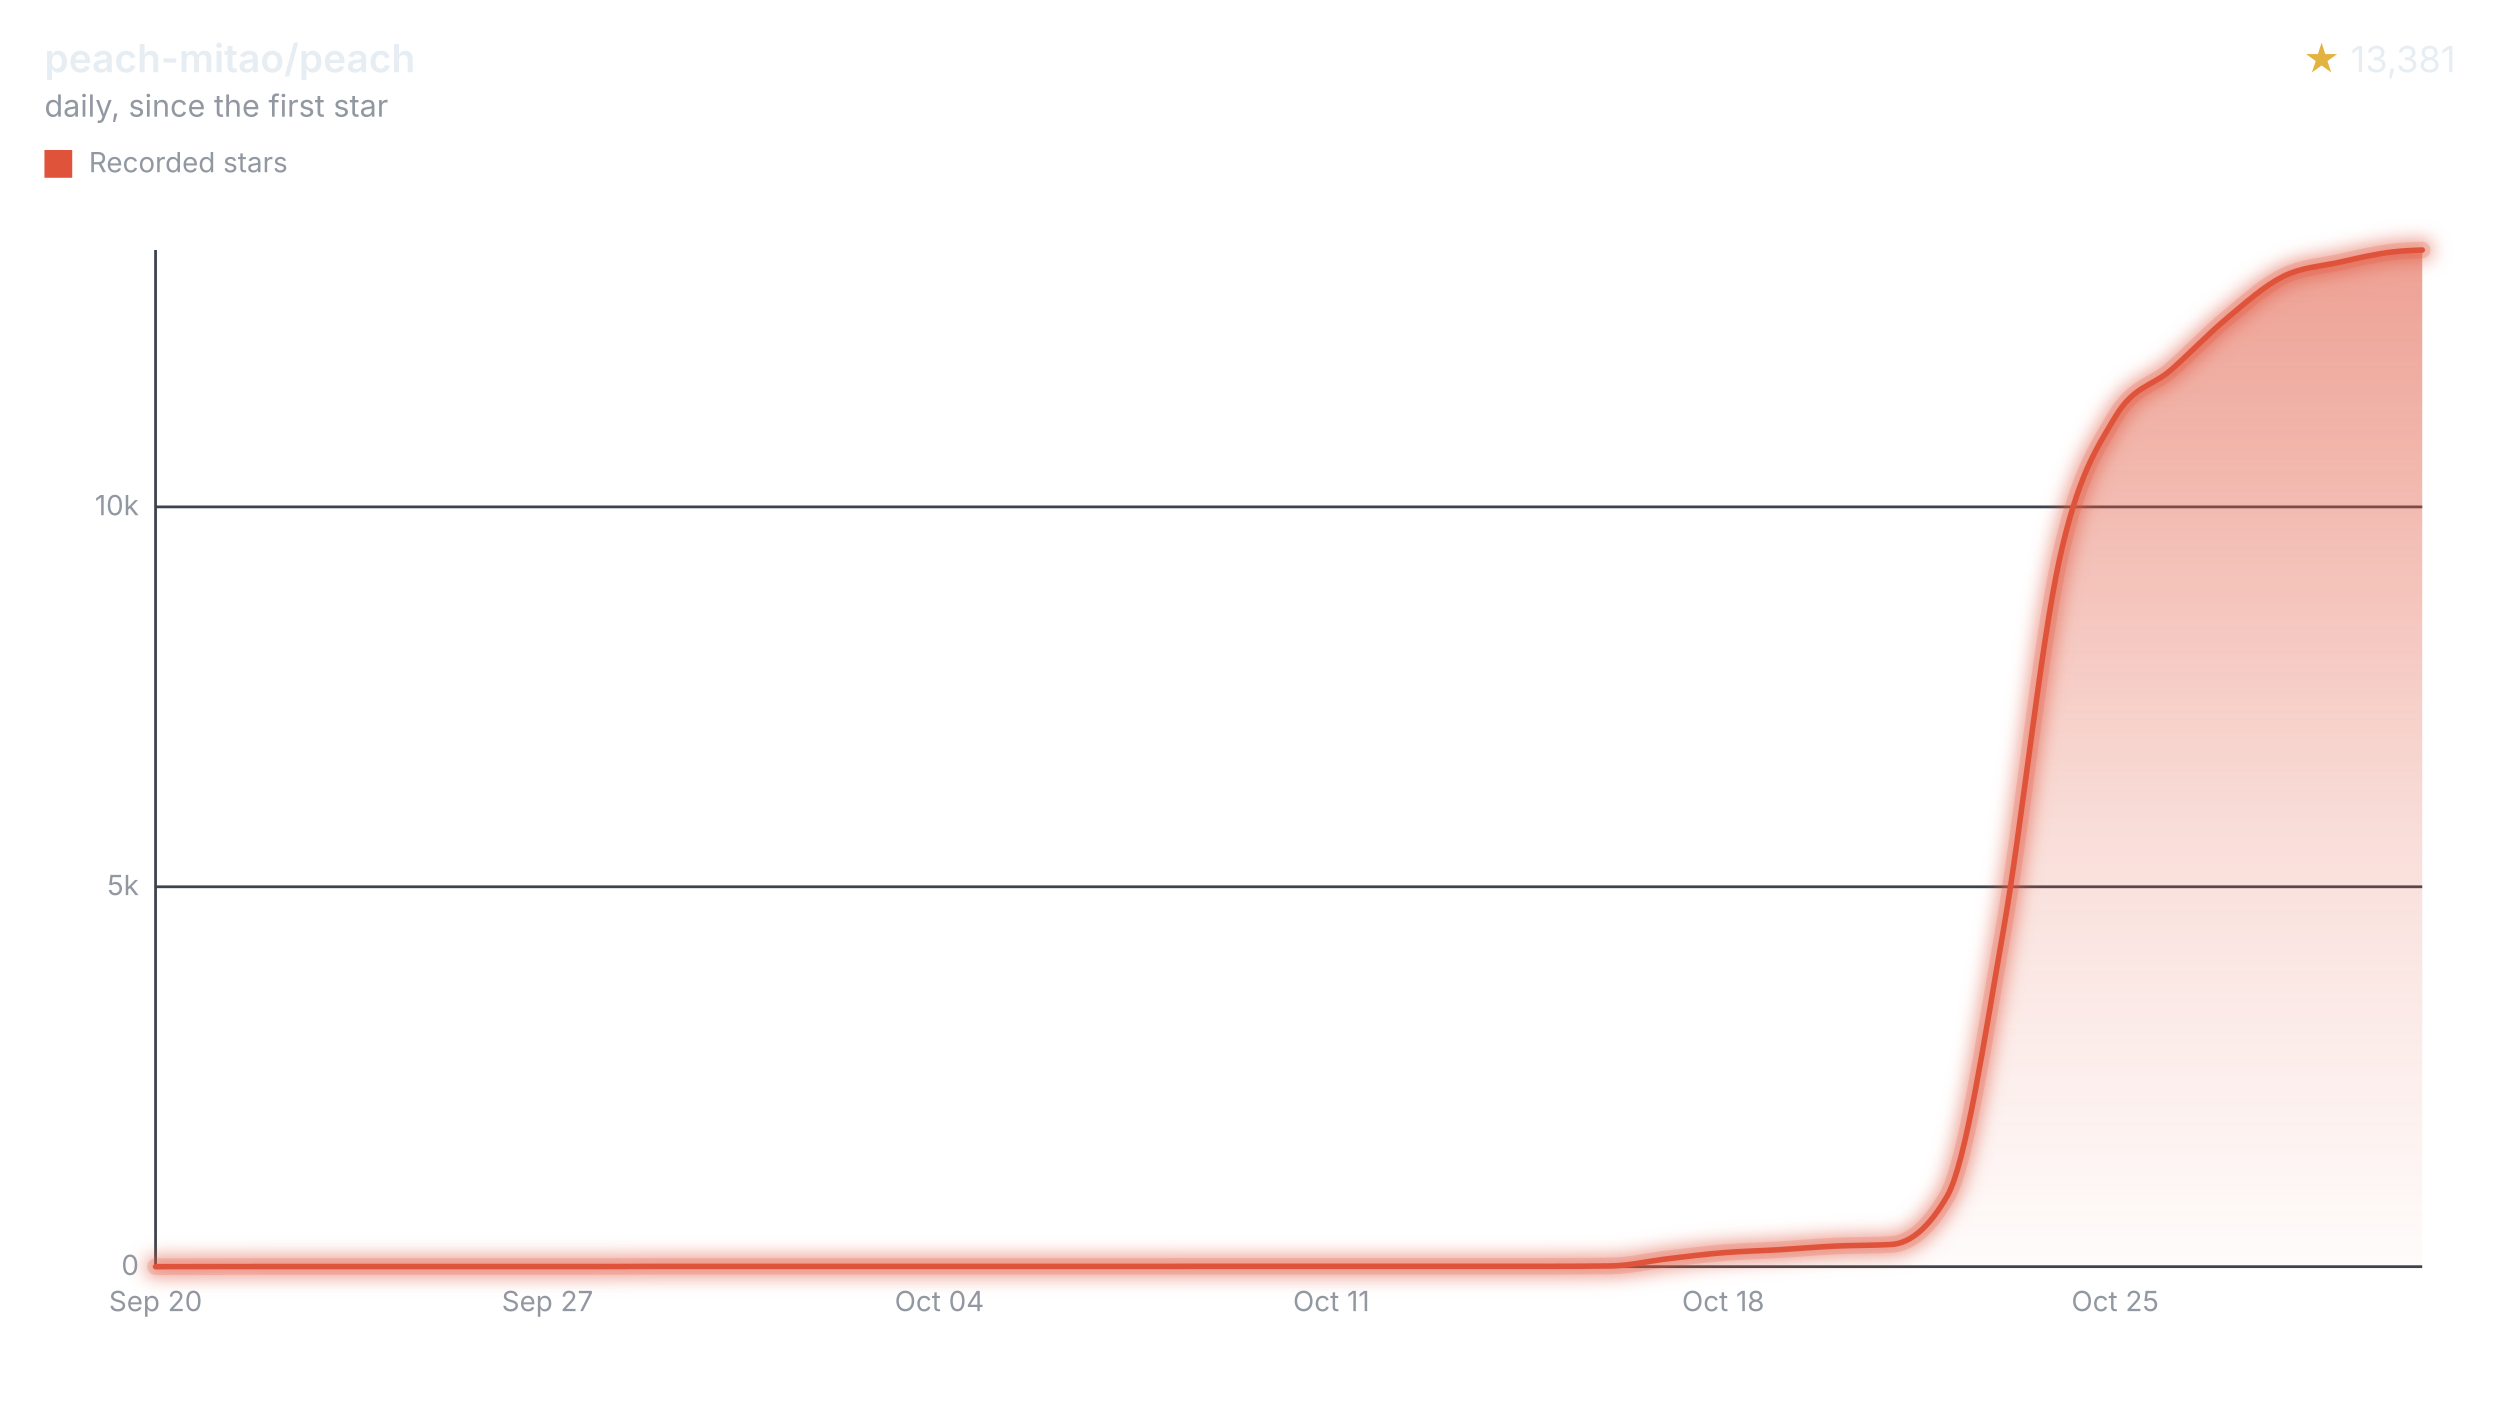
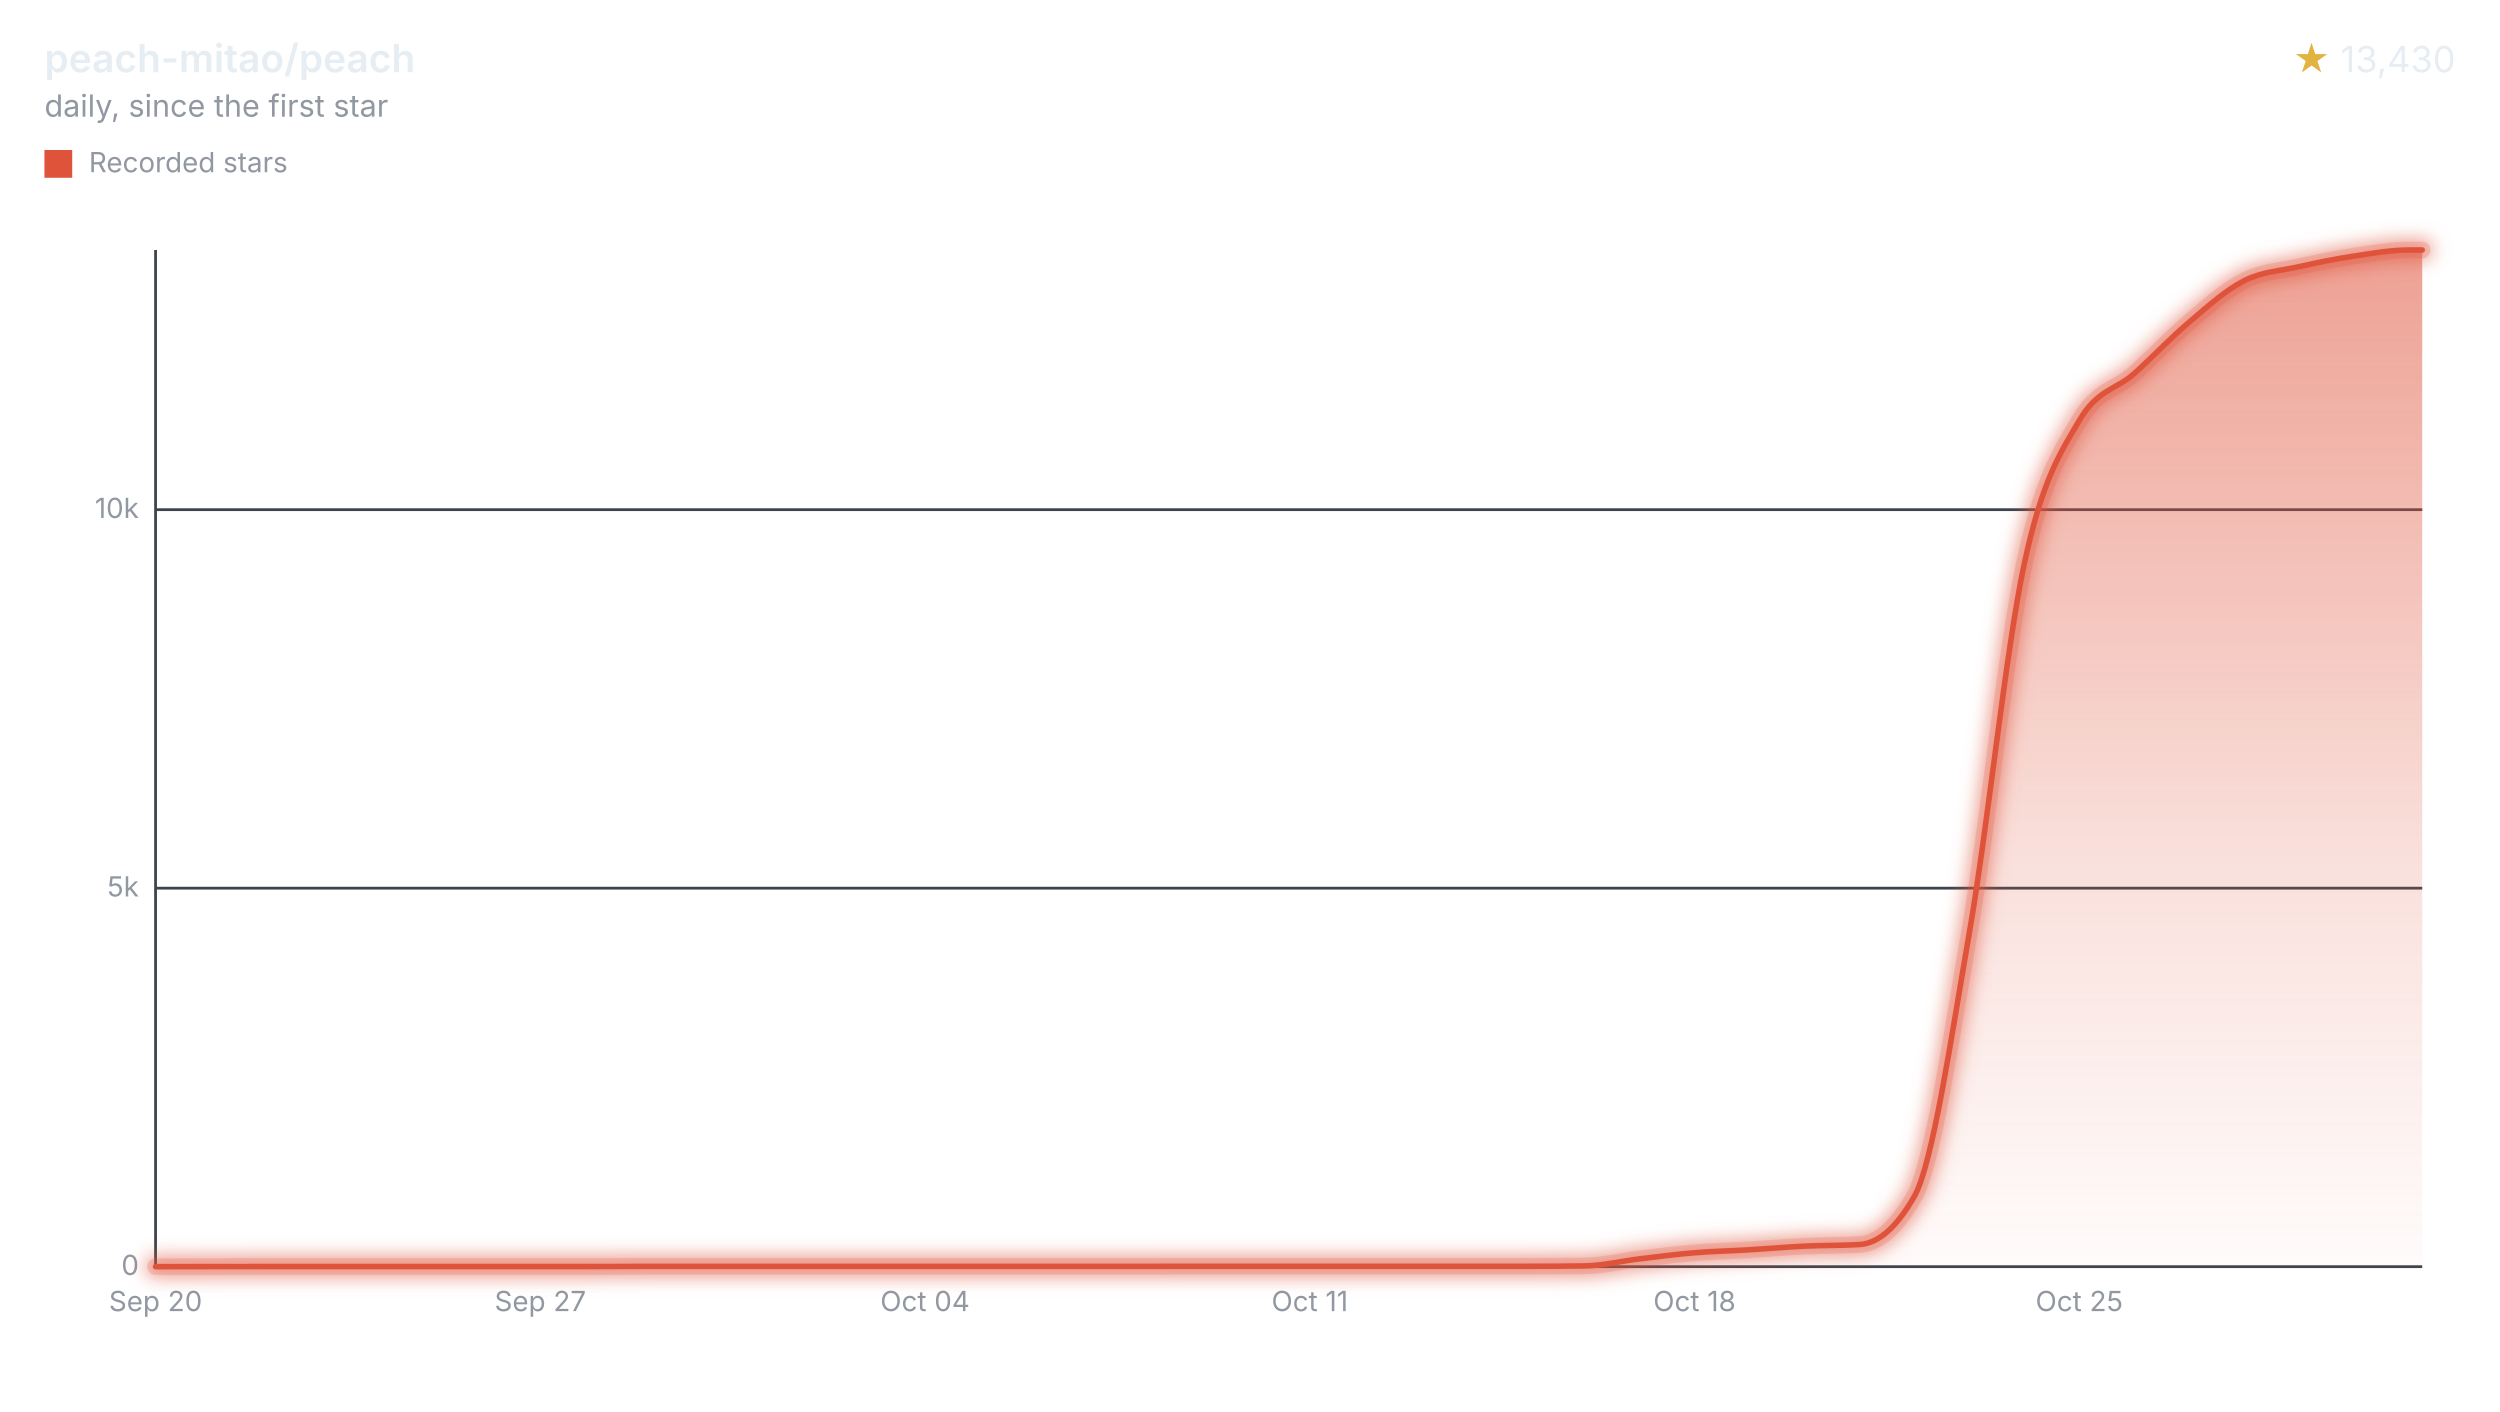
<svg xmlns="http://www.w3.org/2000/svg" width="900" height="508" viewBox="0 0 900 508" role="img" aria-labelledby="title desc">
  <style>svg{font-family:-apple-system,BlinkMacSystemFont,"Segoe UI",sans-serif;}.text{fill:#e6edf3;}.muted{fill:#9198a1;}.accent{fill:#e3b341;}.axis{stroke:#3d444d;}.ink{fill:none;stroke:#df533b;}.stop{stop-color:#df533b;}</style>
  <defs>
    <filter id="halo" filterUnits="userSpaceOnUse" x="44" y="78" width="840" height="390">
      <feGaussianBlur stdDeviation="3" />
    </filter>
    <linearGradient id="stream" x1="0" y1="0" x2="0" y2="1">
      <stop offset="0" class="stop" stop-opacity="0.55" />
      <stop offset="0.6" class="stop" stop-opacity="0.18" />
      <stop offset="1" class="stop" stop-opacity="0.02" />
    </linearGradient>
  </defs>
  <text x="16" y="26" class="text" font-size="14" font-weight="600">peach-mitao/peach</text>
  <text x="16" y="42" class="muted" font-size="11">daily, since the first star</text>
  <text x="884" y="26" class="text" font-size="13" text-anchor="end">
-     <tspan class="accent">★</tspan> 13,381</text>
+     <tspan class="accent">★</tspan> 13,430</text>
  <rect x="16" y="54" width="10" height="10" fill="#df533b" />
  <text x="32" y="62" class="muted" font-size="10">Recorded stars</text>
  <line x1="56" x2="872" y1="456.00" y2="456.00" class="axis" />
  <text x="50" y="459.00" class="muted" font-size="10" text-anchor="end">0</text>
-   <line x1="56" x2="872" y1="319.24" y2="319.24" class="axis" />
-   <text x="50" y="322.24" class="muted" font-size="10" text-anchor="end">5k</text>
-   <line x1="56" x2="872" y1="182.48" y2="182.48" class="axis" />
-   <text x="50" y="185.48" class="muted" font-size="10" text-anchor="end">10k</text>
+   <line x1="56" x2="872" y1="319.74" y2="319.74" class="axis" />
+   <text x="50" y="322.74" class="muted" font-size="10" text-anchor="end">5k</text>
+   <line x1="56" x2="872" y1="183.48" y2="183.48" class="axis" />
+   <text x="50" y="186.48" class="muted" font-size="10" text-anchor="end">10k</text>
  <line x1="56" x2="56" y1="90" y2="456" class="axis" />
  <text x="56.00" y="472" class="muted" font-size="10" text-anchor="middle">Sep 20</text>
-   <text x="197.09" y="472" class="muted" font-size="10" text-anchor="middle">Sep 27</text>
-   <text x="338.18" y="472" class="muted" font-size="10" text-anchor="middle">Oct 04</text>
-   <text x="479.27" y="472" class="muted" font-size="10" text-anchor="middle">Oct 11</text>
-   <text x="620.36" y="472" class="muted" font-size="10" text-anchor="middle">Oct 18</text>
-   <text x="761.45" y="472" class="muted" font-size="10" text-anchor="middle">Oct 25</text>
-   <path d="M56.00,456.00C62.72,455.99,69.44,455.98,76.16,455.97C82.87,455.96,89.59,455.95,96.31,455.95C103.03,455.95,109.75,455.95,116.47,455.95C123.19,455.95,129.90,455.95,136.62,455.95C143.34,455.95,150.06,455.95,156.78,455.95C163.50,455.95,170.22,455.95,176.93,455.95C183.65,455.95,190.37,455.95,197.09,455.95C203.81,455.95,210.53,455.95,217.25,455.95C223.96,455.95,230.68,455.89,237.40,455.89C244.12,455.89,250.84,455.89,257.56,455.89C264.28,455.89,271.00,455.89,277.71,455.89C284.43,455.89,291.15,455.89,297.87,455.89C304.59,455.89,311.31,455.89,318.03,455.89C324.74,455.89,331.46,455.89,338.18,455.89C344.90,455.89,351.62,455.89,358.34,455.89C365.06,455.89,371.77,455.89,378.49,455.89C385.21,455.89,391.93,455.89,398.65,455.89C405.37,455.89,412.09,455.89,418.80,455.89C425.52,455.89,432.24,455.86,438.96,455.86C445.68,455.86,452.40,455.86,459.12,455.86C465.83,455.86,472.55,455.86,479.27,455.86C485.99,455.86,492.71,455.86,499.43,455.86C506.15,455.86,512.86,455.86,519.58,455.86C526.30,455.86,533.02,455.86,539.74,455.86C546.46,455.86,553.18,455.86,559.89,455.86C566.61,455.86,573.33,455.82,580.05,455.73C586.77,455.64,593.49,453.98,600.21,453.18C606.93,452.39,613.64,451.51,620.36,450.97C627.08,450.42,633.80,450.30,640.52,449.90C647.24,449.50,653.96,448.90,660.67,448.59C667.39,448.27,674.11,448.40,680.83,448.01C687.55,447.63,694.27,442.21,700.99,430.59C707.70,418.97,714.42,373.46,721.14,335.35C727.86,297.24,734.58,232.79,741.30,201.93C748.02,171.06,754.73,161.49,761.45,150.15C768.17,138.81,774.89,139.07,781.61,133.13C788.33,127.20,795.05,120.14,801.76,114.53C808.48,108.93,815.20,102.87,821.92,99.52C828.64,96.17,835.36,95.92,842.08,94.43C848.79,92.94,855.51,91.30,862.23,90.60C865.49,90.26,868.74,90.13,872.00,90.00L872.00,456L56.00,456Z" fill="url(#stream)" />
+   <text x="194.51" y="472" class="muted" font-size="10" text-anchor="middle">Sep 27</text>
+   <text x="333.01" y="472" class="muted" font-size="10" text-anchor="middle">Oct 04</text>
+   <text x="471.52" y="472" class="muted" font-size="10" text-anchor="middle">Oct 11</text>
+   <text x="610.02" y="472" class="muted" font-size="10" text-anchor="middle">Oct 18</text>
+   <text x="748.53" y="472" class="muted" font-size="10" text-anchor="middle">Oct 25</text>
+   <path d="M56.00,456.00C62.60,455.99,69.19,455.98,75.79,455.97C82.38,455.96,88.98,455.95,95.57,455.95C102.17,455.95,108.76,455.95,115.36,455.95C121.95,455.95,128.55,455.95,135.15,455.95C141.74,455.95,148.34,455.95,154.93,455.95C161.53,455.95,168.12,455.95,174.72,455.95C181.31,455.95,187.91,455.95,194.51,455.95C201.10,455.95,207.70,455.95,214.29,455.95C220.89,455.95,227.48,455.89,234.08,455.89C240.67,455.89,247.27,455.89,253.86,455.89C260.46,455.89,267.06,455.89,273.65,455.89C280.25,455.89,286.84,455.89,293.44,455.89C300.03,455.89,306.63,455.89,313.22,455.89C319.82,455.89,326.41,455.89,333.01,455.89C339.61,455.89,346.20,455.89,352.80,455.89C359.39,455.89,365.99,455.89,372.58,455.89C379.18,455.89,385.77,455.89,392.37,455.89C398.96,455.89,405.56,455.89,412.16,455.89C418.75,455.89,425.35,455.86,431.94,455.86C438.54,455.86,445.13,455.86,451.73,455.86C458.32,455.86,464.92,455.86,471.52,455.86C478.11,455.86,484.71,455.86,491.30,455.86C497.90,455.86,504.49,455.86,511.09,455.86C517.68,455.86,524.28,455.86,530.87,455.86C537.47,455.86,544.07,455.86,550.66,455.86C557.26,455.86,563.85,455.82,570.45,455.73C577.04,455.64,583.64,453.98,590.23,453.19C596.83,452.40,603.42,451.53,610.02,450.99C616.62,450.44,623.21,450.32,629.81,449.92C636.40,449.53,643.00,448.93,649.59,448.61C656.19,448.30,662.78,448.42,669.38,448.04C675.97,447.66,682.57,442.26,689.17,430.68C695.76,419.11,702.36,373.82,708.95,335.87C715.55,297.92,722.14,233.71,728.74,202.96C735.33,172.22,741.93,162.68,748.53,151.40C755.12,140.12,761.72,140.38,768.31,134.48C774.91,128.57,781.50,121.54,788.10,115.97C794.69,110.40,801.29,104.39,807.88,101.06C814.48,97.74,821.08,97.48,827.67,96.00C834.27,94.51,840.86,93.18,847.46,92.18C854.05,91.18,860.65,90.00,867.24,90.00C868.83,90.00,870.41,90.00,872.00,90.00L872.00,456L56.00,456Z" fill="url(#stream)" />
  <g filter="url(#halo)" opacity="0.55">
-     <path d="M56.00,456.00C62.72,455.99,69.44,455.98,76.16,455.97C82.87,455.96,89.59,455.95,96.31,455.95C103.03,455.95,109.75,455.95,116.47,455.95C123.19,455.95,129.90,455.95,136.62,455.95C143.34,455.95,150.06,455.95,156.78,455.95C163.50,455.95,170.22,455.95,176.93,455.95C183.65,455.95,190.37,455.95,197.09,455.95C203.81,455.95,210.53,455.95,217.25,455.95C223.96,455.95,230.68,455.89,237.40,455.89C244.12,455.89,250.84,455.89,257.56,455.89C264.28,455.89,271.00,455.89,277.71,455.89C284.43,455.89,291.15,455.89,297.87,455.89C304.59,455.89,311.31,455.89,318.03,455.89C324.74,455.89,331.46,455.89,338.18,455.89C344.90,455.89,351.62,455.89,358.34,455.89C365.06,455.89,371.77,455.89,378.49,455.89C385.21,455.89,391.93,455.89,398.65,455.89C405.37,455.89,412.09,455.89,418.80,455.89C425.52,455.89,432.24,455.86,438.96,455.86C445.68,455.86,452.40,455.86,459.12,455.86C465.83,455.86,472.55,455.86,479.27,455.86C485.99,455.86,492.71,455.86,499.43,455.86C506.15,455.86,512.86,455.86,519.58,455.86C526.30,455.86,533.02,455.86,539.74,455.86C546.46,455.86,553.18,455.86,559.89,455.86C566.61,455.86,573.33,455.82,580.05,455.73C586.77,455.64,593.49,453.98,600.21,453.18C606.93,452.39,613.64,451.51,620.36,450.97C627.08,450.42,633.80,450.30,640.52,449.90C647.24,449.50,653.96,448.90,660.67,448.59C667.39,448.27,674.11,448.40,680.83,448.01C687.55,447.63,694.27,442.21,700.99,430.59C707.70,418.97,714.42,373.46,721.14,335.35C727.86,297.24,734.58,232.79,741.30,201.93C748.02,171.06,754.73,161.49,761.45,150.15C768.17,138.81,774.89,139.07,781.61,133.13C788.33,127.20,795.05,120.14,801.76,114.53C808.48,108.93,815.20,102.87,821.92,99.52C828.64,96.17,835.36,95.92,842.08,94.43C848.79,92.94,855.51,91.30,862.23,90.60C865.49,90.26,868.74,90.13,872.00,90.00" class="ink" stroke-linecap="round" stroke-linejoin="round" stroke-width="8" />
+     <path d="M56.00,456.00C62.60,455.99,69.19,455.98,75.79,455.97C82.38,455.96,88.98,455.95,95.57,455.95C102.17,455.95,108.76,455.95,115.36,455.95C121.95,455.95,128.55,455.95,135.15,455.95C141.74,455.95,148.34,455.95,154.93,455.95C161.53,455.95,168.12,455.95,174.72,455.95C181.31,455.95,187.91,455.95,194.51,455.95C201.10,455.95,207.70,455.95,214.29,455.95C220.89,455.95,227.48,455.89,234.08,455.89C240.67,455.89,247.27,455.89,253.86,455.89C260.46,455.89,267.06,455.89,273.65,455.89C280.25,455.89,286.84,455.89,293.44,455.89C300.03,455.89,306.63,455.89,313.22,455.89C319.82,455.89,326.41,455.89,333.01,455.89C339.61,455.89,346.20,455.89,352.80,455.89C359.39,455.89,365.99,455.89,372.58,455.89C379.18,455.89,385.77,455.89,392.37,455.89C398.96,455.89,405.56,455.89,412.16,455.89C418.75,455.89,425.35,455.86,431.94,455.86C438.54,455.86,445.13,455.86,451.73,455.86C458.32,455.86,464.92,455.86,471.52,455.86C478.11,455.86,484.71,455.86,491.30,455.86C497.90,455.86,504.49,455.86,511.09,455.86C517.68,455.86,524.28,455.86,530.87,455.86C537.47,455.86,544.07,455.86,550.66,455.86C557.26,455.86,563.85,455.82,570.45,455.73C577.04,455.64,583.64,453.98,590.23,453.19C596.83,452.40,603.42,451.53,610.02,450.99C616.62,450.44,623.21,450.32,629.81,449.92C636.40,449.53,643.00,448.93,649.59,448.61C656.19,448.30,662.78,448.42,669.38,448.04C675.97,447.66,682.57,442.26,689.17,430.68C695.76,419.11,702.36,373.82,708.95,335.87C715.55,297.92,722.14,233.71,728.74,202.96C735.33,172.22,741.93,162.68,748.53,151.40C755.12,140.12,761.72,140.38,768.31,134.48C774.91,128.57,781.50,121.54,788.10,115.97C794.69,110.40,801.29,104.39,807.88,101.06C814.48,97.74,821.08,97.48,827.67,96.00C834.27,94.51,840.86,93.18,847.46,92.18C854.05,91.18,860.65,90.00,867.24,90.00C868.83,90.00,870.41,90.00,872.00,90.00" class="ink" stroke-linecap="round" stroke-linejoin="round" stroke-width="8" />
  </g>
  <g opacity="0.2">
-     <path d="M56.00,456.00C62.72,455.99,69.44,455.98,76.16,455.97C82.87,455.96,89.59,455.95,96.31,455.95C103.03,455.95,109.75,455.95,116.47,455.95C123.19,455.95,129.90,455.95,136.62,455.95C143.34,455.95,150.06,455.95,156.78,455.95C163.50,455.95,170.22,455.95,176.93,455.95C183.65,455.95,190.37,455.95,197.09,455.95C203.81,455.95,210.53,455.95,217.25,455.95C223.96,455.95,230.68,455.89,237.40,455.89C244.12,455.89,250.84,455.89,257.56,455.89C264.28,455.89,271.00,455.89,277.71,455.89C284.43,455.89,291.15,455.89,297.87,455.89C304.59,455.89,311.31,455.89,318.03,455.89C324.74,455.89,331.46,455.89,338.18,455.89C344.90,455.89,351.62,455.89,358.34,455.89C365.06,455.89,371.77,455.89,378.49,455.89C385.21,455.89,391.93,455.89,398.65,455.89C405.37,455.89,412.09,455.89,418.80,455.89C425.52,455.89,432.24,455.86,438.96,455.86C445.68,455.86,452.40,455.86,459.12,455.86C465.83,455.86,472.55,455.86,479.27,455.86C485.99,455.86,492.71,455.86,499.43,455.86C506.15,455.86,512.86,455.86,519.58,455.86C526.30,455.86,533.02,455.86,539.74,455.86C546.46,455.86,553.18,455.86,559.89,455.86C566.61,455.86,573.33,455.82,580.05,455.73C586.77,455.64,593.49,453.98,600.21,453.18C606.93,452.39,613.64,451.51,620.36,450.97C627.08,450.42,633.80,450.30,640.52,449.90C647.24,449.50,653.96,448.90,660.67,448.59C667.39,448.27,674.11,448.40,680.83,448.01C687.55,447.63,694.27,442.21,700.99,430.59C707.70,418.97,714.42,373.46,721.14,335.35C727.86,297.24,734.58,232.79,741.30,201.93C748.02,171.06,754.73,161.49,761.45,150.15C768.17,138.81,774.89,139.07,781.61,133.13C788.33,127.20,795.05,120.14,801.76,114.53C808.48,108.93,815.20,102.87,821.92,99.52C828.64,96.17,835.36,95.92,842.08,94.43C848.79,92.94,855.51,91.30,862.23,90.60C865.49,90.26,868.74,90.13,872.00,90.00" class="ink" stroke-linecap="round" stroke-linejoin="round" stroke-width="6" />
+     <path d="M56.00,456.00C62.60,455.99,69.19,455.98,75.79,455.97C82.38,455.96,88.98,455.95,95.57,455.95C102.17,455.95,108.76,455.95,115.36,455.95C121.95,455.95,128.55,455.95,135.15,455.95C141.74,455.95,148.34,455.95,154.93,455.95C161.53,455.95,168.12,455.95,174.72,455.95C181.31,455.95,187.91,455.95,194.51,455.95C201.10,455.95,207.70,455.95,214.29,455.95C220.89,455.95,227.48,455.89,234.08,455.89C240.67,455.89,247.27,455.89,253.86,455.89C260.46,455.89,267.06,455.89,273.65,455.89C280.25,455.89,286.84,455.89,293.44,455.89C300.03,455.89,306.63,455.89,313.22,455.89C319.82,455.89,326.41,455.89,333.01,455.89C339.61,455.89,346.20,455.89,352.80,455.89C359.39,455.89,365.99,455.89,372.58,455.89C379.18,455.89,385.77,455.89,392.37,455.89C398.96,455.89,405.56,455.89,412.16,455.89C418.75,455.89,425.35,455.86,431.94,455.86C438.54,455.86,445.13,455.86,451.73,455.86C458.32,455.86,464.92,455.86,471.52,455.86C478.11,455.86,484.71,455.86,491.30,455.86C497.90,455.86,504.49,455.86,511.09,455.86C517.68,455.86,524.28,455.86,530.87,455.86C537.47,455.86,544.07,455.86,550.66,455.86C557.26,455.86,563.85,455.82,570.45,455.73C577.04,455.64,583.64,453.98,590.23,453.19C596.83,452.40,603.42,451.53,610.02,450.99C616.62,450.44,623.21,450.32,629.81,449.92C636.40,449.53,643.00,448.93,649.59,448.61C656.19,448.30,662.78,448.42,669.38,448.04C675.97,447.66,682.57,442.26,689.17,430.68C695.76,419.11,702.36,373.82,708.95,335.87C715.55,297.92,722.14,233.71,728.74,202.96C735.33,172.22,741.93,162.68,748.53,151.40C755.12,140.12,761.72,140.38,768.31,134.48C774.91,128.57,781.50,121.54,788.10,115.97C794.69,110.40,801.29,104.39,807.88,101.06C814.48,97.74,821.08,97.48,827.67,96.00C834.27,94.51,840.86,93.18,847.46,92.18C854.05,91.18,860.65,90.00,867.24,90.00C868.83,90.00,870.41,90.00,872.00,90.00" class="ink" stroke-linecap="round" stroke-linejoin="round" stroke-width="6" />
  </g>
-   <path d="M56.00,456.00C62.72,455.99,69.44,455.98,76.16,455.97C82.87,455.96,89.59,455.95,96.31,455.95C103.03,455.95,109.75,455.95,116.47,455.95C123.19,455.95,129.90,455.95,136.62,455.95C143.34,455.95,150.06,455.95,156.78,455.95C163.50,455.95,170.22,455.95,176.93,455.95C183.65,455.95,190.37,455.95,197.09,455.95C203.81,455.95,210.53,455.95,217.25,455.95C223.96,455.95,230.68,455.89,237.40,455.89C244.12,455.89,250.84,455.89,257.56,455.89C264.28,455.89,271.00,455.89,277.71,455.89C284.43,455.89,291.15,455.89,297.87,455.89C304.59,455.89,311.31,455.89,318.03,455.89C324.74,455.89,331.46,455.89,338.18,455.89C344.90,455.89,351.62,455.89,358.34,455.89C365.06,455.89,371.77,455.89,378.49,455.89C385.21,455.89,391.93,455.89,398.65,455.89C405.37,455.89,412.09,455.89,418.80,455.89C425.52,455.89,432.24,455.86,438.96,455.86C445.68,455.86,452.40,455.86,459.12,455.86C465.83,455.86,472.55,455.86,479.27,455.86C485.99,455.86,492.71,455.86,499.43,455.86C506.15,455.86,512.86,455.86,519.58,455.86C526.30,455.86,533.02,455.86,539.74,455.86C546.46,455.86,553.18,455.86,559.89,455.86C566.61,455.86,573.33,455.82,580.05,455.73C586.77,455.64,593.49,453.98,600.21,453.18C606.93,452.39,613.64,451.51,620.36,450.97C627.08,450.42,633.80,450.30,640.52,449.90C647.24,449.50,653.96,448.90,660.67,448.59C667.39,448.27,674.11,448.40,680.83,448.01C687.55,447.63,694.27,442.21,700.99,430.59C707.70,418.97,714.42,373.46,721.14,335.35C727.86,297.24,734.58,232.79,741.30,201.93C748.02,171.06,754.73,161.49,761.45,150.15C768.17,138.81,774.89,139.07,781.61,133.13C788.33,127.20,795.05,120.14,801.76,114.53C808.48,108.93,815.20,102.87,821.92,99.52C828.64,96.17,835.36,95.92,842.08,94.43C848.79,92.94,855.51,91.30,862.23,90.60C865.49,90.26,868.74,90.13,872.00,90.00" class="ink" stroke-linecap="round" stroke-linejoin="round" stroke-width="2" />
+   <path d="M56.00,456.00C62.60,455.99,69.19,455.98,75.79,455.97C82.38,455.96,88.98,455.95,95.57,455.95C102.17,455.95,108.76,455.95,115.36,455.95C121.95,455.95,128.55,455.95,135.15,455.95C141.74,455.95,148.34,455.95,154.93,455.95C161.53,455.95,168.12,455.95,174.72,455.95C181.31,455.95,187.91,455.95,194.51,455.95C201.10,455.95,207.70,455.95,214.29,455.95C220.89,455.95,227.48,455.89,234.08,455.89C240.67,455.89,247.27,455.89,253.86,455.89C260.46,455.89,267.06,455.89,273.65,455.89C280.25,455.89,286.84,455.89,293.44,455.89C300.03,455.89,306.63,455.89,313.22,455.89C319.82,455.89,326.41,455.89,333.01,455.89C339.61,455.89,346.20,455.89,352.80,455.89C359.39,455.89,365.99,455.89,372.58,455.89C379.18,455.89,385.77,455.89,392.37,455.89C398.96,455.89,405.56,455.89,412.16,455.89C418.75,455.89,425.35,455.86,431.94,455.86C438.54,455.86,445.13,455.86,451.73,455.86C458.32,455.86,464.92,455.86,471.52,455.86C478.11,455.86,484.71,455.86,491.30,455.86C497.90,455.86,504.49,455.86,511.09,455.86C517.68,455.86,524.28,455.86,530.87,455.86C537.47,455.86,544.07,455.86,550.66,455.86C557.26,455.86,563.85,455.82,570.45,455.73C577.04,455.64,583.64,453.98,590.23,453.19C596.83,452.40,603.42,451.53,610.02,450.99C616.62,450.44,623.21,450.32,629.81,449.92C636.40,449.53,643.00,448.93,649.59,448.61C656.19,448.30,662.78,448.42,669.38,448.04C675.97,447.66,682.57,442.26,689.17,430.68C695.76,419.11,702.36,373.82,708.95,335.87C715.55,297.92,722.14,233.71,728.74,202.96C735.33,172.22,741.93,162.68,748.53,151.40C755.12,140.12,761.72,140.38,768.31,134.48C774.91,128.57,781.50,121.54,788.10,115.97C794.69,110.40,801.29,104.39,807.88,101.06C814.48,97.74,821.08,97.48,827.67,96.00C834.27,94.51,840.86,93.18,847.46,92.18C854.05,91.18,860.65,90.00,867.24,90.00C868.83,90.00,870.41,90.00,872.00,90.00" class="ink" stroke-linecap="round" stroke-linejoin="round" stroke-width="2" />
</svg>
